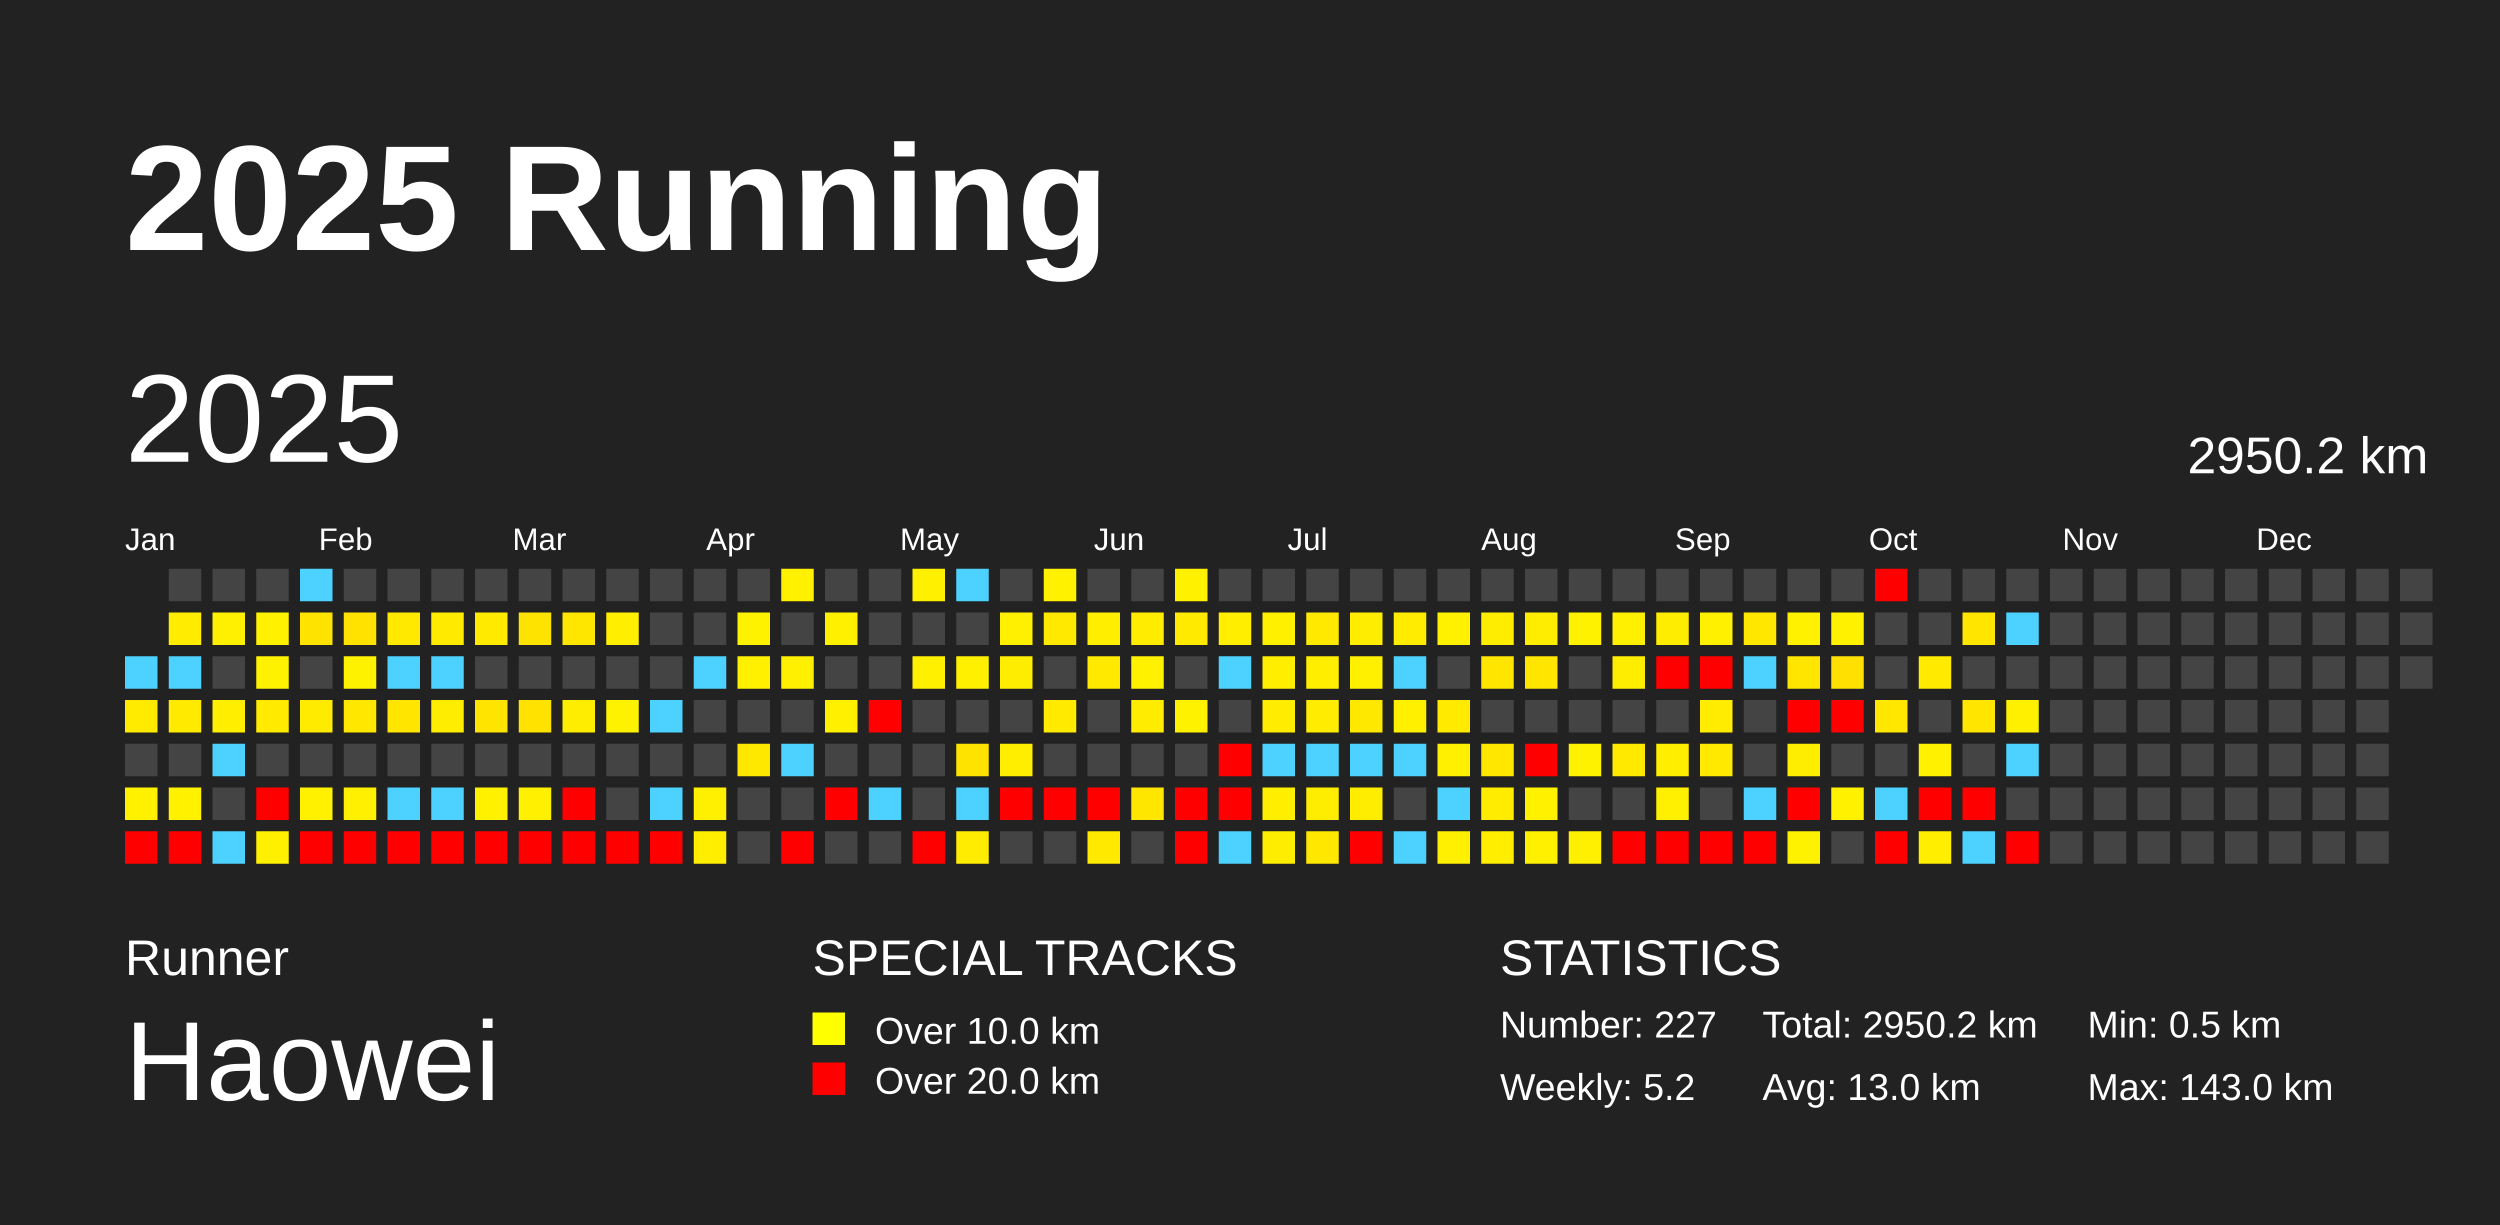
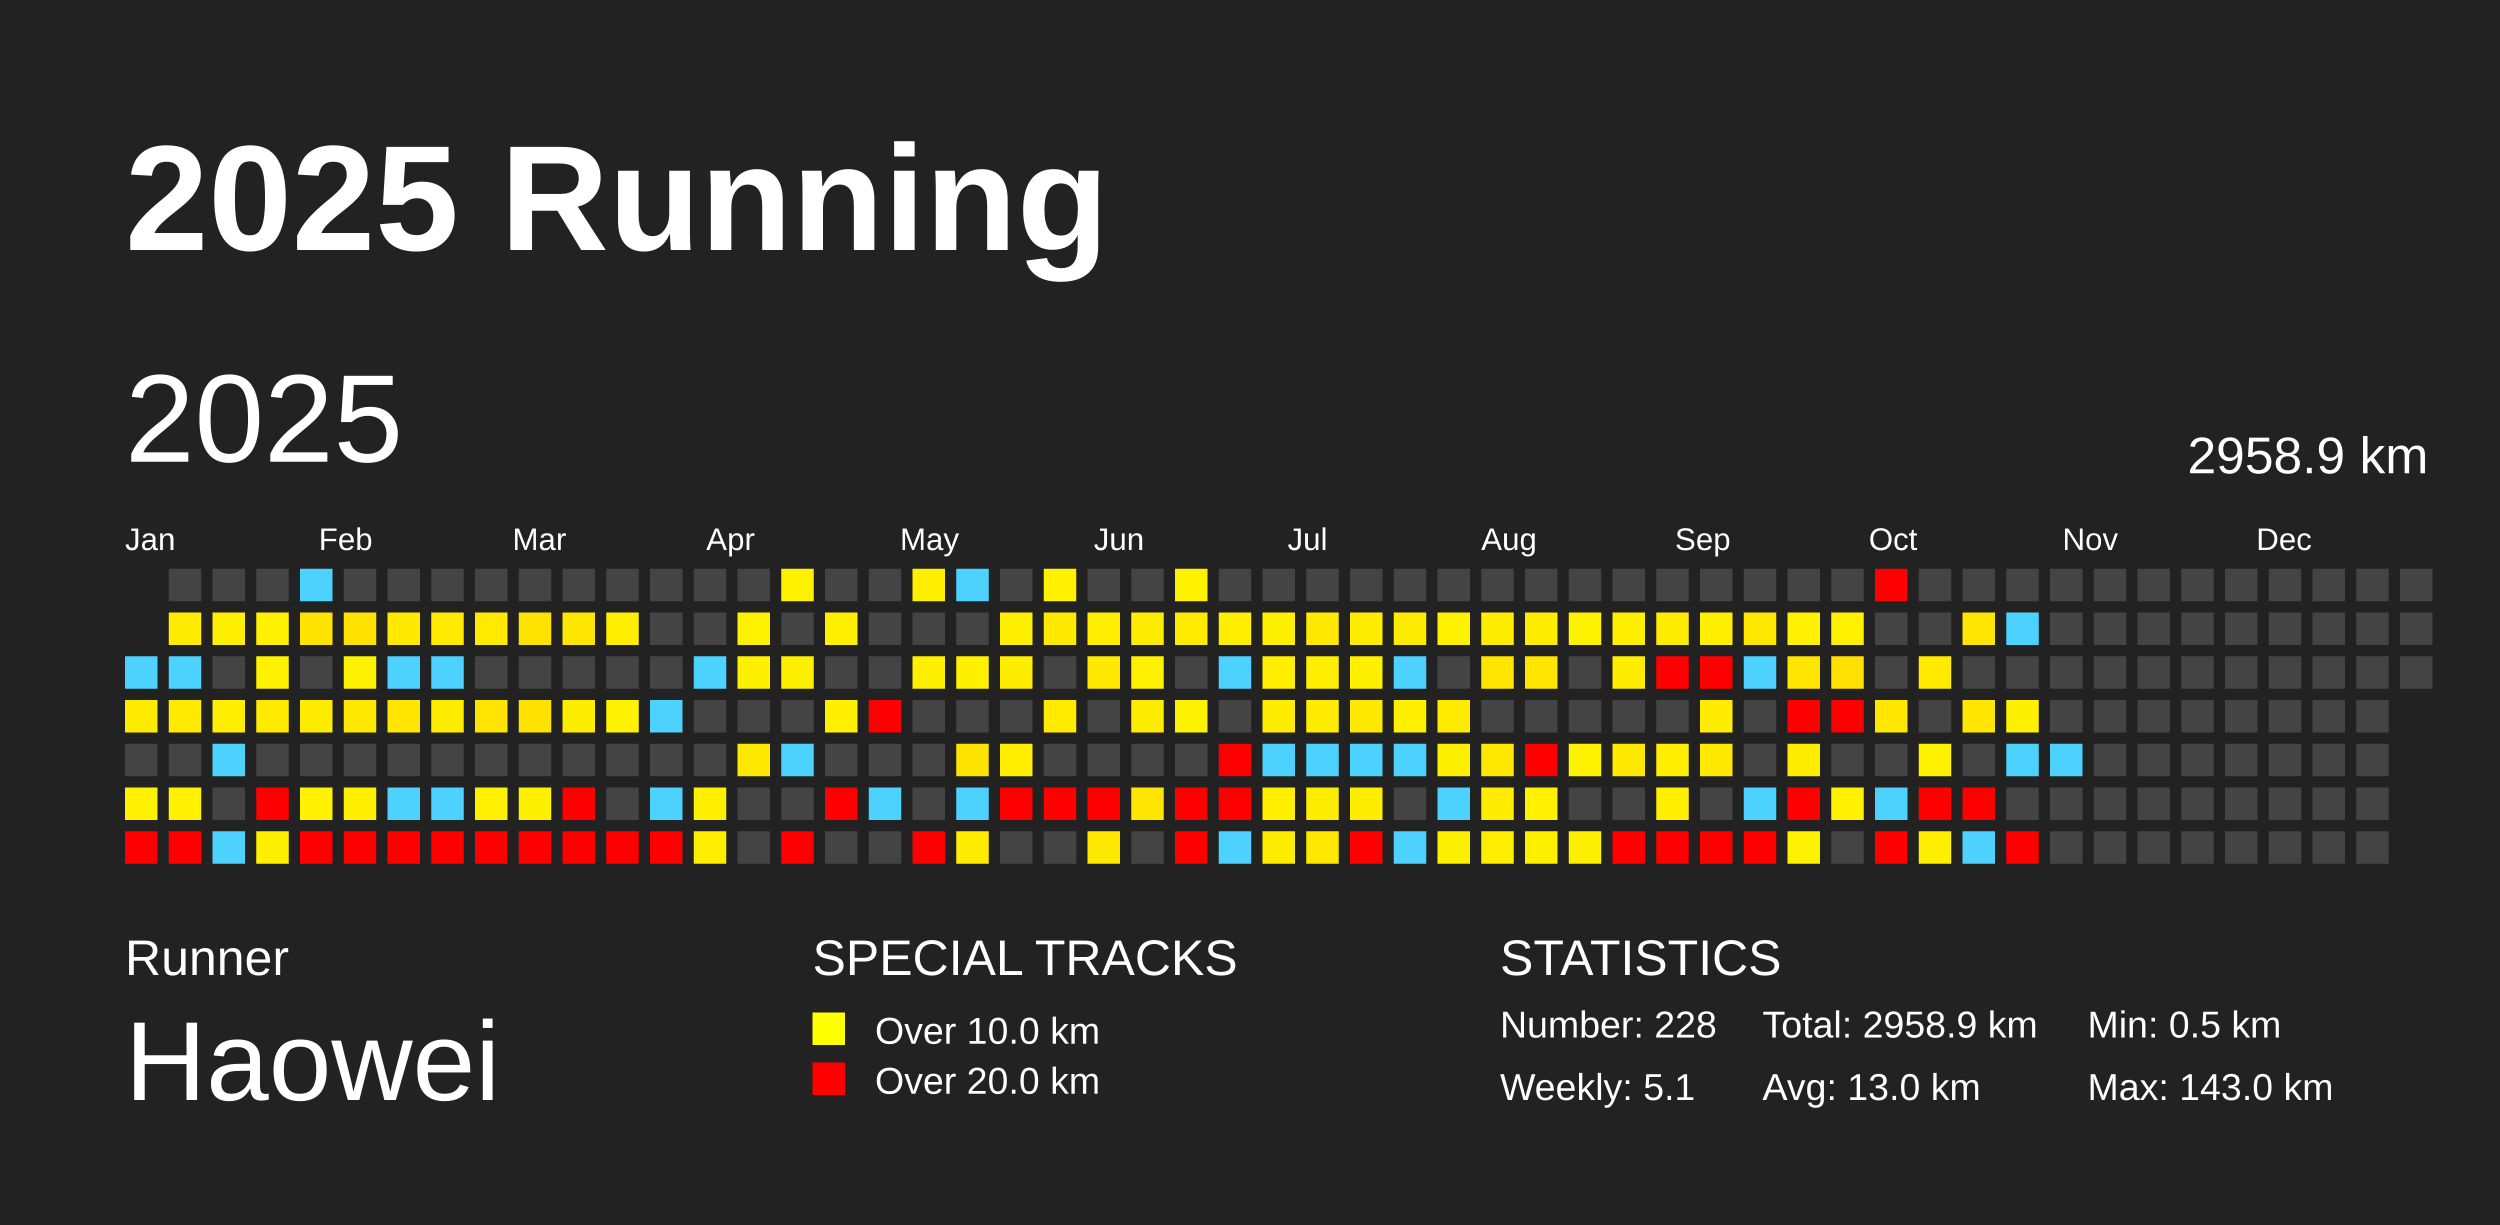
<svg xmlns="http://www.w3.org/2000/svg" baseProfile="full" height="98mm" version="1.1" viewBox="0,0,200,98" width="200mm">
  <defs />
  <rect fill="#222222" height="98" width="200" x="0" y="0" />
  <text fill="#FFFFFF" style="font-size:12px; font-family:Arial; font-weight:bold;" x="10" y="20">2025 Running</text>
  <text fill="#FFFFFF" style="font-size:4px; font-family:Arial" x="10" y="78">Runner</text>
  <text fill="#FFFFFF" style="font-size:9px; font-family:Arial" x="10" y="88">Haowei</text>
  <text fill="#FFFFFF" style="font-size:4px; font-family:Arial" x="65" y="78">SPECIAL TRACKS</text>
  <rect fill="yellow" height="2.6" width="2.6" x="65" y="81" />
  <text fill="#FFFFFF" style="font-size:3px; font-family:Arial" x="70" y="83.5">Over 10.0 km</text>
  <rect fill="red" height="2.6" width="2.6" x="65" y="85" />
  <text fill="#FFFFFF" style="font-size:3px; font-family:Arial" x="70" y="87.5">Over 20.0 km</text>
  <text fill="#FFFFFF" style="font-size:4px; font-family:Arial" x="120" y="78">STATISTICS</text>
-   <text fill="#FFFFFF" style="font-size:3px; font-family:Arial" x="120" y="83">Number: 227</text>
-   <text fill="#FFFFFF" style="font-size:3px; font-family:Arial" x="120" y="88">Weekly: 5.2</text>
-   <text fill="#FFFFFF" style="font-size:3px; font-family:Arial" x="141" y="83">Total: 2950.2 km</text>
+   <text fill="#FFFFFF" style="font-size:3px; font-family:Arial" x="120" y="83">Number: 228</text>
+   <text fill="#FFFFFF" style="font-size:3px; font-family:Arial" x="120" y="88">Weekly: 5.1</text>
+   <text fill="#FFFFFF" style="font-size:3px; font-family:Arial" x="141" y="83">Total: 2958.9 km</text>
  <text fill="#FFFFFF" style="font-size:3px; font-family:Arial" x="141" y="88">Avg: 13.0 km</text>
  <text fill="#FFFFFF" style="font-size:3px; font-family:Arial" x="167" y="83">Min: 0.5 km</text>
  <text fill="#FFFFFF" style="font-size:3px; font-family:Arial" x="167" y="88">Max: 143.0 km</text>
  <text dominant-baseline="hanging" fill="#FFFFFF" style="font-size:10.0px; font-family:Arial;" x="10" y="30">2025</text>
-   <text dominant-baseline="hanging" fill="#FFFFFF" style="font-size:4.125px; font-family:Arial;" x="175" y="35">2950.2 km</text>
+   <text dominant-baseline="hanging" fill="#FFFFFF" style="font-size:4.125px; font-family:Arial;" x="175" y="35">2958.9 km</text>
  <text fill="#FFFFFF" style="font-size:2.5px; font-family:Arial" x="10.0" y="44">Jan</text>
  <text fill="#FFFFFF" style="font-size:2.5px; font-family:Arial" x="25.5" y="44">Feb</text>
  <text fill="#FFFFFF" style="font-size:2.5px; font-family:Arial" x="41.0" y="44">Mar</text>
  <text fill="#FFFFFF" style="font-size:2.5px; font-family:Arial" x="56.5" y="44">Apr</text>
  <text fill="#FFFFFF" style="font-size:2.5px; font-family:Arial" x="72.0" y="44">May</text>
  <text fill="#FFFFFF" style="font-size:2.5px; font-family:Arial" x="87.5" y="44">Jun</text>
  <text fill="#FFFFFF" style="font-size:2.5px; font-family:Arial" x="103.0" y="44">Jul</text>
  <text fill="#FFFFFF" style="font-size:2.5px; font-family:Arial" x="118.5" y="44">Aug</text>
  <text fill="#FFFFFF" style="font-size:2.5px; font-family:Arial" x="134.0" y="44">Sep</text>
  <text fill="#FFFFFF" style="font-size:2.5px; font-family:Arial" x="149.5" y="44">Oct</text>
  <text fill="#FFFFFF" style="font-size:2.5px; font-family:Arial" x="165.0" y="44">Nov</text>
  <text fill="#FFFFFF" style="font-size:2.5px; font-family:Arial" x="180.5" y="44">Dec</text>
  <rect fill="#4dd2ff" height="2.6" width="2.6" x="10.0" y="52.5" />
  <rect fill="#ffeb00" height="2.6" width="2.6" x="10.0" y="56.0" />
  <rect fill="#444444" height="2.6" width="2.6" x="10.0" y="59.5" />
  <rect fill="#fff100" height="2.6" width="2.6" x="10.0" y="63.0" />
  <rect fill="red" height="2.6" width="2.6" x="10.0" y="66.5" />
  <rect fill="#444444" height="2.6" width="2.6" x="13.5" y="45.5" />
  <rect fill="#ffec00" height="2.6" width="2.6" x="13.5" y="49.0" />
  <rect fill="#4dd2ff" height="2.6" width="2.6" x="13.5" y="52.5" />
  <rect fill="#ffea00" height="2.6" width="2.6" x="13.5" y="56.0" />
  <rect fill="#444444" height="2.6" width="2.6" x="13.5" y="59.5" />
  <rect fill="#fff100" height="2.6" width="2.6" x="13.5" y="63.0" />
  <rect fill="red" height="2.6" width="2.6" x="13.5" y="66.5" />
  <rect fill="#444444" height="2.6" width="2.6" x="17.0" y="45.5" />
  <rect fill="#ffef00" height="2.6" width="2.6" x="17.0" y="49.0" />
  <rect fill="#444444" height="2.6" width="2.6" x="17.0" y="52.5" />
  <rect fill="#ffee00" height="2.6" width="2.6" x="17.0" y="56.0" />
  <rect fill="#4dd2ff" height="2.6" width="2.6" x="17.0" y="59.5" />
  <rect fill="#444444" height="2.6" width="2.6" x="17.0" y="63.0" />
  <rect fill="#4dd2ff" height="2.6" width="2.6" x="17.0" y="66.5" />
  <rect fill="#444444" height="2.6" width="2.6" x="20.5" y="45.5" />
  <rect fill="#fff100" height="2.6" width="2.6" x="20.5" y="49.0" />
  <rect fill="#fff200" height="2.6" width="2.6" x="20.5" y="52.5" />
  <rect fill="#ffea00" height="2.6" width="2.6" x="20.5" y="56.0" />
  <rect fill="#444444" height="2.6" width="2.6" x="20.5" y="59.5" />
  <rect fill="red" height="2.6" width="2.6" x="20.5" y="63.0" />
  <rect fill="#fff000" height="2.6" width="2.6" x="20.5" y="66.5" />
  <rect fill="#4dd2ff" height="2.6" width="2.6" x="24.0" y="45.5" />
  <rect fill="#ffe300" height="2.6" width="2.6" x="24.0" y="49.0" />
  <rect fill="#444444" height="2.6" width="2.6" x="24.0" y="52.5" />
  <rect fill="#ffeb00" height="2.6" width="2.6" x="24.0" y="56.0" />
  <rect fill="#444444" height="2.6" width="2.6" x="24.0" y="59.5" />
  <rect fill="#fff100" height="2.6" width="2.6" x="24.0" y="63.0" />
  <rect fill="red" height="2.6" width="2.6" x="24.0" y="66.5" />
  <rect fill="#444444" height="2.6" width="2.6" x="27.5" y="45.5" />
  <rect fill="#ffe200" height="2.6" width="2.6" x="27.5" y="49.0" />
  <rect fill="#fff200" height="2.6" width="2.6" x="27.5" y="52.5" />
  <rect fill="#ffe700" height="2.6" width="2.6" x="27.5" y="56.0" />
  <rect fill="#444444" height="2.6" width="2.6" x="27.5" y="59.5" />
  <rect fill="#ffef00" height="2.6" width="2.6" x="27.5" y="63.0" />
  <rect fill="red" height="2.6" width="2.6" x="27.5" y="66.5" />
  <rect fill="#444444" height="2.6" width="2.6" x="31.0" y="45.5" />
  <rect fill="#ffe900" height="2.6" width="2.6" x="31.0" y="49.0" />
  <rect fill="#4dd2ff" height="2.6" width="2.6" x="31.0" y="52.5" />
  <rect fill="#ffe500" height="2.6" width="2.6" x="31.0" y="56.0" />
  <rect fill="#444444" height="2.6" width="2.6" x="31.0" y="59.5" />
  <rect fill="#4dd2ff" height="2.6" width="2.6" x="31.0" y="63.0" />
  <rect fill="red" height="2.6" width="2.6" x="31.0" y="66.5" />
  <rect fill="#444444" height="2.6" width="2.6" x="34.5" y="45.5" />
  <rect fill="#ffea00" height="2.6" width="2.6" x="34.5" y="49.0" />
  <rect fill="#4dd2ff" height="2.6" width="2.6" x="34.5" y="52.5" />
  <rect fill="#ffed00" height="2.6" width="2.6" x="34.5" y="56.0" />
  <rect fill="#444444" height="2.6" width="2.6" x="34.5" y="59.5" />
  <rect fill="#4dd2ff" height="2.6" width="2.6" x="34.5" y="63.0" />
  <rect fill="red" height="2.6" width="2.6" x="34.5" y="66.5" />
  <rect fill="#444444" height="2.6" width="2.6" x="38.0" y="45.5" />
  <rect fill="#ffea00" height="2.6" width="2.6" x="38.0" y="49.0" />
  <rect fill="#444444" height="2.6" width="2.6" x="38.0" y="52.5" />
  <rect fill="#ffe400" height="2.6" width="2.6" x="38.0" y="56.0" />
  <rect fill="#444444" height="2.6" width="2.6" x="38.0" y="59.5" />
  <rect fill="#fff100" height="2.6" width="2.6" x="38.0" y="63.0" />
  <rect fill="red" height="2.6" width="2.6" x="38.0" y="66.5" />
  <rect fill="#444444" height="2.6" width="2.6" x="41.5" y="45.5" />
  <rect fill="#ffe300" height="2.6" width="2.6" x="41.5" y="49.0" />
  <rect fill="#444444" height="2.6" width="2.6" x="41.5" y="52.5" />
  <rect fill="#ffe200" height="2.6" width="2.6" x="41.5" y="56.0" />
  <rect fill="#444444" height="2.6" width="2.6" x="41.5" y="59.5" />
  <rect fill="#ffef00" height="2.6" width="2.6" x="41.5" y="63.0" />
  <rect fill="red" height="2.6" width="2.6" x="41.5" y="66.5" />
  <rect fill="#444444" height="2.6" width="2.6" x="45.0" y="45.5" />
  <rect fill="#ffe600" height="2.6" width="2.6" x="45.0" y="49.0" />
  <rect fill="#444444" height="2.6" width="2.6" x="45.0" y="52.5" />
  <rect fill="#ffed00" height="2.6" width="2.6" x="45.0" y="56.0" />
  <rect fill="#444444" height="2.6" width="2.6" x="45.0" y="59.5" />
  <rect fill="red" height="2.6" width="2.6" x="45.0" y="63.0" />
  <rect fill="red" height="2.6" width="2.6" x="45.0" y="66.5" />
  <rect fill="#444444" height="2.6" width="2.6" x="48.5" y="45.5" />
  <rect fill="#ffee00" height="2.6" width="2.6" x="48.5" y="49.0" />
  <rect fill="#444444" height="2.6" width="2.6" x="48.5" y="52.5" />
  <rect fill="#fff200" height="2.6" width="2.6" x="48.5" y="56.0" />
  <rect fill="#444444" height="2.6" width="2.6" x="48.5" y="59.5" />
  <rect fill="#444444" height="2.6" width="2.6" x="48.5" y="63.0" />
  <rect fill="red" height="2.6" width="2.6" x="48.5" y="66.5" />
  <rect fill="#444444" height="2.6" width="2.6" x="52.0" y="45.5" />
  <rect fill="#444444" height="2.6" width="2.6" x="52.0" y="49.0" />
  <rect fill="#444444" height="2.6" width="2.6" x="52.0" y="52.5" />
  <rect fill="#4dd2ff" height="2.6" width="2.6" x="52.0" y="56.0" />
  <rect fill="#444444" height="2.6" width="2.6" x="52.0" y="59.5" />
  <rect fill="#4dd2ff" height="2.6" width="2.6" x="52.0" y="63.0" />
  <rect fill="red" height="2.6" width="2.6" x="52.0" y="66.5" />
  <rect fill="#444444" height="2.6" width="2.6" x="55.5" y="45.5" />
  <rect fill="#444444" height="2.6" width="2.6" x="55.5" y="49.0" />
  <rect fill="#4dd2ff" height="2.6" width="2.6" x="55.5" y="52.5" />
  <rect fill="#444444" height="2.6" width="2.6" x="55.5" y="56.0" />
  <rect fill="#444444" height="2.6" width="2.6" x="55.5" y="59.5" />
  <rect fill="#ffef00" height="2.6" width="2.6" x="55.5" y="63.0" />
  <rect fill="#ffee00" height="2.6" width="2.6" x="55.5" y="66.5" />
  <rect fill="#444444" height="2.6" width="2.6" x="59.0" y="45.5" />
  <rect fill="#fff200" height="2.6" width="2.6" x="59.0" y="49.0" />
  <rect fill="#fff000" height="2.6" width="2.6" x="59.0" y="52.5" />
  <rect fill="#444444" height="2.6" width="2.6" x="59.0" y="56.0" />
  <rect fill="#ffe800" height="2.6" width="2.6" x="59.0" y="59.5" />
  <rect fill="#444444" height="2.6" width="2.6" x="59.0" y="63.0" />
  <rect fill="#444444" height="2.6" width="2.6" x="59.0" y="66.5" />
  <rect fill="#fff100" height="2.6" width="2.6" x="62.5" y="45.5" />
  <rect fill="#444444" height="2.6" width="2.6" x="62.5" y="49.0" />
  <rect fill="#ffef00" height="2.6" width="2.6" x="62.5" y="52.5" />
  <rect fill="#444444" height="2.6" width="2.6" x="62.5" y="56.0" />
  <rect fill="#4dd2ff" height="2.6" width="2.6" x="62.5" y="59.5" />
  <rect fill="#444444" height="2.6" width="2.6" x="62.5" y="63.0" />
  <rect fill="red" height="2.6" width="2.6" x="62.5" y="66.5" />
  <rect fill="#444444" height="2.6" width="2.6" x="66.0" y="45.5" />
  <rect fill="#fff000" height="2.6" width="2.6" x="66.0" y="49.0" />
  <rect fill="#444444" height="2.6" width="2.6" x="66.0" y="52.5" />
  <rect fill="#fff000" height="2.6" width="2.6" x="66.0" y="56.0" />
  <rect fill="#444444" height="2.6" width="2.6" x="66.0" y="59.5" />
  <rect fill="red" height="2.6" width="2.6" x="66.0" y="63.0" />
  <rect fill="#444444" height="2.6" width="2.6" x="66.0" y="66.5" />
  <rect fill="#444444" height="2.6" width="2.6" x="69.5" y="45.5" />
  <rect fill="#444444" height="2.6" width="2.6" x="69.5" y="49.0" />
  <rect fill="#444444" height="2.6" width="2.6" x="69.5" y="52.5" />
  <rect fill="red" height="2.6" width="2.6" x="69.5" y="56.0" />
  <rect fill="#444444" height="2.6" width="2.6" x="69.5" y="59.5" />
  <rect fill="#4dd2ff" height="2.6" width="2.6" x="69.5" y="63.0" />
  <rect fill="#444444" height="2.6" width="2.6" x="69.5" y="66.5" />
  <rect fill="#fff000" height="2.6" width="2.6" x="73.0" y="45.5" />
  <rect fill="#444444" height="2.6" width="2.6" x="73.0" y="49.0" />
  <rect fill="#fff000" height="2.6" width="2.6" x="73.0" y="52.5" />
  <rect fill="#444444" height="2.6" width="2.6" x="73.0" y="56.0" />
  <rect fill="#444444" height="2.6" width="2.6" x="73.0" y="59.5" />
  <rect fill="#444444" height="2.6" width="2.6" x="73.0" y="63.0" />
  <rect fill="red" height="2.6" width="2.6" x="73.0" y="66.5" />
  <rect fill="#4dd2ff" height="2.6" width="2.6" x="76.5" y="45.5" />
  <rect fill="#444444" height="2.6" width="2.6" x="76.5" y="49.0" />
  <rect fill="#fff000" height="2.6" width="2.6" x="76.5" y="52.5" />
  <rect fill="#444444" height="2.6" width="2.6" x="76.5" y="56.0" />
  <rect fill="#ffe300" height="2.6" width="2.6" x="76.5" y="59.5" />
  <rect fill="#4dd2ff" height="2.6" width="2.6" x="76.5" y="63.0" />
  <rect fill="#ffec00" height="2.6" width="2.6" x="76.5" y="66.5" />
  <rect fill="#444444" height="2.6" width="2.6" x="80.0" y="45.5" />
  <rect fill="#ffef00" height="2.6" width="2.6" x="80.0" y="49.0" />
  <rect fill="#ffed00" height="2.6" width="2.6" x="80.0" y="52.5" />
  <rect fill="#444444" height="2.6" width="2.6" x="80.0" y="56.0" />
  <rect fill="#ffee00" height="2.6" width="2.6" x="80.0" y="59.5" />
  <rect fill="red" height="2.6" width="2.6" x="80.0" y="63.0" />
  <rect fill="#444444" height="2.6" width="2.6" x="80.0" y="66.5" />
  <rect fill="#fff100" height="2.6" width="2.6" x="83.5" y="45.5" />
  <rect fill="#ffe900" height="2.6" width="2.6" x="83.5" y="49.0" />
  <rect fill="#444444" height="2.6" width="2.6" x="83.5" y="52.5" />
  <rect fill="#ffea00" height="2.6" width="2.6" x="83.5" y="56.0" />
  <rect fill="#444444" height="2.6" width="2.6" x="83.5" y="59.5" />
  <rect fill="red" height="2.6" width="2.6" x="83.5" y="63.0" />
  <rect fill="#444444" height="2.6" width="2.6" x="83.5" y="66.5" />
  <rect fill="#444444" height="2.6" width="2.6" x="87.0" y="45.5" />
  <rect fill="#ffee00" height="2.6" width="2.6" x="87.0" y="49.0" />
  <rect fill="#ffe900" height="2.6" width="2.6" x="87.0" y="52.5" />
  <rect fill="#444444" height="2.6" width="2.6" x="87.0" y="56.0" />
  <rect fill="#444444" height="2.6" width="2.6" x="87.0" y="59.5" />
  <rect fill="red" height="2.6" width="2.6" x="87.0" y="63.0" />
  <rect fill="#ffe900" height="2.6" width="2.6" x="87.0" y="66.5" />
  <rect fill="#444444" height="2.6" width="2.6" x="90.5" y="45.5" />
  <rect fill="#ffec00" height="2.6" width="2.6" x="90.5" y="49.0" />
  <rect fill="#fff100" height="2.6" width="2.6" x="90.5" y="52.5" />
  <rect fill="#ffec00" height="2.6" width="2.6" x="90.5" y="56.0" />
  <rect fill="#444444" height="2.6" width="2.6" x="90.5" y="59.5" />
  <rect fill="#ffe600" height="2.6" width="2.6" x="90.5" y="63.0" />
  <rect fill="#444444" height="2.6" width="2.6" x="90.5" y="66.5" />
  <rect fill="#fff100" height="2.6" width="2.6" x="94.0" y="45.5" />
  <rect fill="#ffea00" height="2.6" width="2.6" x="94.0" y="49.0" />
  <rect fill="#444444" height="2.6" width="2.6" x="94.0" y="52.5" />
  <rect fill="#fff200" height="2.6" width="2.6" x="94.0" y="56.0" />
  <rect fill="#444444" height="2.6" width="2.6" x="94.0" y="59.5" />
  <rect fill="red" height="2.6" width="2.6" x="94.0" y="63.0" />
  <rect fill="red" height="2.6" width="2.6" x="94.0" y="66.5" />
  <rect fill="#444444" height="2.6" width="2.6" x="97.5" y="45.5" />
  <rect fill="#ffee00" height="2.6" width="2.6" x="97.5" y="49.0" />
  <rect fill="#4dd2ff" height="2.6" width="2.6" x="97.5" y="52.5" />
  <rect fill="#444444" height="2.6" width="2.6" x="97.5" y="56.0" />
  <rect fill="red" height="2.6" width="2.6" x="97.5" y="59.5" />
  <rect fill="red" height="2.6" width="2.6" x="97.5" y="63.0" />
  <rect fill="#4dd2ff" height="2.6" width="2.6" x="97.5" y="66.5" />
  <rect fill="#444444" height="2.6" width="2.6" x="101.0" y="45.5" />
  <rect fill="#fff000" height="2.6" width="2.6" x="101.0" y="49.0" />
  <rect fill="#ffee00" height="2.6" width="2.6" x="101.0" y="52.5" />
  <rect fill="#ffec00" height="2.6" width="2.6" x="101.0" y="56.0" />
  <rect fill="#4dd2ff" height="2.6" width="2.6" x="101.0" y="59.5" />
  <rect fill="#ffee00" height="2.6" width="2.6" x="101.0" y="63.0" />
  <rect fill="#ffed00" height="2.6" width="2.6" x="101.0" y="66.5" />
  <rect fill="#444444" height="2.6" width="2.6" x="104.5" y="45.5" />
  <rect fill="#ffe900" height="2.6" width="2.6" x="104.5" y="49.0" />
  <rect fill="#ffee00" height="2.6" width="2.6" x="104.5" y="52.5" />
  <rect fill="#ffec00" height="2.6" width="2.6" x="104.5" y="56.0" />
  <rect fill="#4dd2ff" height="2.6" width="2.6" x="104.5" y="59.5" />
  <rect fill="#ffed00" height="2.6" width="2.6" x="104.5" y="63.0" />
  <rect fill="#ffe700" height="2.6" width="2.6" x="104.5" y="66.5" />
  <rect fill="#444444" height="2.6" width="2.6" x="108.0" y="45.5" />
  <rect fill="#ffed00" height="2.6" width="2.6" x="108.0" y="49.0" />
  <rect fill="#fff000" height="2.6" width="2.6" x="108.0" y="52.5" />
  <rect fill="#ffe800" height="2.6" width="2.6" x="108.0" y="56.0" />
  <rect fill="#4dd2ff" height="2.6" width="2.6" x="108.0" y="59.5" />
  <rect fill="#ffed00" height="2.6" width="2.6" x="108.0" y="63.0" />
  <rect fill="red" height="2.6" width="2.6" x="108.0" y="66.5" />
  <rect fill="#444444" height="2.6" width="2.6" x="111.5" y="45.5" />
  <rect fill="#ffec00" height="2.6" width="2.6" x="111.5" y="49.0" />
  <rect fill="#4dd2ff" height="2.6" width="2.6" x="111.5" y="52.5" />
  <rect fill="#fff000" height="2.6" width="2.6" x="111.5" y="56.0" />
  <rect fill="#4dd2ff" height="2.6" width="2.6" x="111.5" y="59.5" />
  <rect fill="#444444" height="2.6" width="2.6" x="111.5" y="63.0" />
  <rect fill="#4dd2ff" height="2.6" width="2.6" x="111.5" y="66.5" />
  <rect fill="#444444" height="2.6" width="2.6" x="115.0" y="45.5" />
  <rect fill="#fff100" height="2.6" width="2.6" x="115.0" y="49.0" />
  <rect fill="#444444" height="2.6" width="2.6" x="115.0" y="52.5" />
  <rect fill="#ffea00" height="2.6" width="2.6" x="115.0" y="56.0" />
  <rect fill="#ffef00" height="2.6" width="2.6" x="115.0" y="59.5" />
  <rect fill="#4dd2ff" height="2.6" width="2.6" x="115.0" y="63.0" />
  <rect fill="#ffef00" height="2.6" width="2.6" x="115.0" y="66.5" />
  <rect fill="#444444" height="2.6" width="2.6" x="118.5" y="45.5" />
  <rect fill="#ffed00" height="2.6" width="2.6" x="118.5" y="49.0" />
  <rect fill="#ffe500" height="2.6" width="2.6" x="118.5" y="52.5" />
  <rect fill="#444444" height="2.6" width="2.6" x="118.5" y="56.0" />
  <rect fill="#ffe700" height="2.6" width="2.6" x="118.5" y="59.5" />
  <rect fill="#ffec00" height="2.6" width="2.6" x="118.5" y="63.0" />
  <rect fill="#ffee00" height="2.6" width="2.6" x="118.5" y="66.5" />
  <rect fill="#444444" height="2.6" width="2.6" x="122.0" y="45.5" />
  <rect fill="#ffed00" height="2.6" width="2.6" x="122.0" y="49.0" />
  <rect fill="#ffe500" height="2.6" width="2.6" x="122.0" y="52.5" />
  <rect fill="#444444" height="2.6" width="2.6" x="122.0" y="56.0" />
  <rect fill="red" height="2.6" width="2.6" x="122.0" y="59.5" />
  <rect fill="#fff100" height="2.6" width="2.6" x="122.0" y="63.0" />
  <rect fill="#fff000" height="2.6" width="2.6" x="122.0" y="66.5" />
  <rect fill="#444444" height="2.6" width="2.6" x="125.5" y="45.5" />
  <rect fill="#fff200" height="2.6" width="2.6" x="125.5" y="49.0" />
  <rect fill="#444444" height="2.6" width="2.6" x="125.5" y="52.5" />
  <rect fill="#444444" height="2.6" width="2.6" x="125.5" y="56.0" />
  <rect fill="#fff200" height="2.6" width="2.6" x="125.5" y="59.5" />
  <rect fill="#444444" height="2.6" width="2.6" x="125.5" y="63.0" />
  <rect fill="#ffef00" height="2.6" width="2.6" x="125.5" y="66.5" />
  <rect fill="#444444" height="2.6" width="2.6" x="129.0" y="45.5" />
  <rect fill="#ffef00" height="2.6" width="2.6" x="129.0" y="49.0" />
  <rect fill="#ffed00" height="2.6" width="2.6" x="129.0" y="52.5" />
  <rect fill="#444444" height="2.6" width="2.6" x="129.0" y="56.0" />
  <rect fill="#ffe900" height="2.6" width="2.6" x="129.0" y="59.5" />
  <rect fill="#444444" height="2.6" width="2.6" x="129.0" y="63.0" />
  <rect fill="red" height="2.6" width="2.6" x="129.0" y="66.5" />
  <rect fill="#444444" height="2.6" width="2.6" x="132.5" y="45.5" />
  <rect fill="#ffed00" height="2.6" width="2.6" x="132.5" y="49.0" />
  <rect fill="red" height="2.6" width="2.6" x="132.5" y="52.5" />
  <rect fill="#444444" height="2.6" width="2.6" x="132.5" y="56.0" />
  <rect fill="#ffee00" height="2.6" width="2.6" x="132.5" y="59.5" />
  <rect fill="#ffef00" height="2.6" width="2.6" x="132.5" y="63.0" />
  <rect fill="red" height="2.6" width="2.6" x="132.5" y="66.5" />
  <rect fill="#444444" height="2.6" width="2.6" x="136.0" y="45.5" />
  <rect fill="#fff000" height="2.6" width="2.6" x="136.0" y="49.0" />
  <rect fill="red" height="2.6" width="2.6" x="136.0" y="52.5" />
  <rect fill="#ffec00" height="2.6" width="2.6" x="136.0" y="56.0" />
  <rect fill="#ffe900" height="2.6" width="2.6" x="136.0" y="59.5" />
  <rect fill="#444444" height="2.6" width="2.6" x="136.0" y="63.0" />
  <rect fill="red" height="2.6" width="2.6" x="136.0" y="66.5" />
  <rect fill="#444444" height="2.6" width="2.6" x="139.5" y="45.5" />
  <rect fill="#ffe700" height="2.6" width="2.6" x="139.5" y="49.0" />
  <rect fill="#4dd2ff" height="2.6" width="2.6" x="139.5" y="52.5" />
  <rect fill="#444444" height="2.6" width="2.6" x="139.5" y="56.0" />
  <rect fill="#444444" height="2.6" width="2.6" x="139.5" y="59.5" />
  <rect fill="#4dd2ff" height="2.6" width="2.6" x="139.5" y="63.0" />
  <rect fill="red" height="2.6" width="2.6" x="139.5" y="66.5" />
  <rect fill="#444444" height="2.6" width="2.6" x="143.0" y="45.5" />
  <rect fill="#fff100" height="2.6" width="2.6" x="143.0" y="49.0" />
  <rect fill="#ffe500" height="2.6" width="2.6" x="143.0" y="52.5" />
  <rect fill="red" height="2.6" width="2.6" x="143.0" y="56.0" />
  <rect fill="#ffed00" height="2.6" width="2.6" x="143.0" y="59.5" />
  <rect fill="red" height="2.6" width="2.6" x="143.0" y="63.0" />
  <rect fill="#fff200" height="2.6" width="2.6" x="143.0" y="66.5" />
  <rect fill="#444444" height="2.6" width="2.6" x="146.5" y="45.5" />
  <rect fill="#fff100" height="2.6" width="2.6" x="146.5" y="49.0" />
  <rect fill="#ffe000" height="2.6" width="2.6" x="146.5" y="52.5" />
  <rect fill="red" height="2.6" width="2.6" x="146.5" y="56.0" />
  <rect fill="#444444" height="2.6" width="2.6" x="146.5" y="59.5" />
  <rect fill="#fff100" height="2.6" width="2.6" x="146.5" y="63.0" />
  <rect fill="#444444" height="2.6" width="2.6" x="146.5" y="66.5" />
  <rect fill="red" height="2.6" width="2.6" x="150.0" y="45.5" />
  <rect fill="#444444" height="2.6" width="2.6" x="150.0" y="49.0" />
  <rect fill="#444444" height="2.6" width="2.6" x="150.0" y="52.5" />
  <rect fill="#ffe700" height="2.6" width="2.6" x="150.0" y="56.0" />
  <rect fill="#444444" height="2.6" width="2.6" x="150.0" y="59.5" />
  <rect fill="#4dd2ff" height="2.6" width="2.6" x="150.0" y="63.0" />
  <rect fill="red" height="2.6" width="2.6" x="150.0" y="66.5" />
  <rect fill="#444444" height="2.6" width="2.6" x="153.5" y="45.5" />
  <rect fill="#444444" height="2.6" width="2.6" x="153.5" y="49.0" />
  <rect fill="#ffea00" height="2.6" width="2.6" x="153.5" y="52.5" />
  <rect fill="#444444" height="2.6" width="2.6" x="153.5" y="56.0" />
  <rect fill="#fff100" height="2.6" width="2.6" x="153.5" y="59.5" />
  <rect fill="red" height="2.6" width="2.6" x="153.5" y="63.0" />
  <rect fill="#ffee00" height="2.6" width="2.6" x="153.5" y="66.5" />
  <rect fill="#444444" height="2.6" width="2.6" x="157.0" y="45.5" />
  <rect fill="#ffe500" height="2.6" width="2.6" x="157.0" y="49.0" />
  <rect fill="#444444" height="2.6" width="2.6" x="157.0" y="52.5" />
  <rect fill="#ffe500" height="2.6" width="2.6" x="157.0" y="56.0" />
  <rect fill="#444444" height="2.6" width="2.6" x="157.0" y="59.5" />
  <rect fill="red" height="2.6" width="2.6" x="157.0" y="63.0" />
  <rect fill="#4dd2ff" height="2.6" width="2.6" x="157.0" y="66.5" />
  <rect fill="#444444" height="2.6" width="2.6" x="160.5" y="45.5" />
  <rect fill="#4dd2ff" height="2.6" width="2.6" x="160.5" y="49.0" />
  <rect fill="#444444" height="2.6" width="2.6" x="160.5" y="52.5" />
  <rect fill="#fff000" height="2.6" width="2.6" x="160.5" y="56.0" />
  <rect fill="#4dd2ff" height="2.6" width="2.6" x="160.5" y="59.5" />
  <rect fill="#444444" height="2.6" width="2.6" x="160.5" y="63.0" />
  <rect fill="red" height="2.6" width="2.6" x="160.5" y="66.5" />
  <rect fill="#444444" height="2.6" width="2.6" x="164.0" y="45.5" />
  <rect fill="#444444" height="2.6" width="2.6" x="164.0" y="49.0" />
  <rect fill="#444444" height="2.6" width="2.6" x="164.0" y="52.5" />
  <rect fill="#444444" height="2.6" width="2.6" x="164.0" y="56.0" />
-   <rect fill="#444444" height="2.6" width="2.6" x="164.0" y="59.5" />
+   <rect fill="#4dd2ff" height="2.6" width="2.6" x="164.0" y="59.5" />
  <rect fill="#444444" height="2.6" width="2.6" x="164.0" y="63.0" />
  <rect fill="#444444" height="2.6" width="2.6" x="164.0" y="66.5" />
  <rect fill="#444444" height="2.6" width="2.6" x="167.5" y="45.5" />
  <rect fill="#444444" height="2.6" width="2.6" x="167.5" y="49.0" />
  <rect fill="#444444" height="2.6" width="2.6" x="167.5" y="52.5" />
  <rect fill="#444444" height="2.6" width="2.6" x="167.5" y="56.0" />
  <rect fill="#444444" height="2.6" width="2.6" x="167.5" y="59.5" />
  <rect fill="#444444" height="2.6" width="2.6" x="167.5" y="63.0" />
  <rect fill="#444444" height="2.6" width="2.6" x="167.5" y="66.5" />
  <rect fill="#444444" height="2.6" width="2.6" x="171.0" y="45.5" />
  <rect fill="#444444" height="2.6" width="2.6" x="171.0" y="49.0" />
  <rect fill="#444444" height="2.6" width="2.6" x="171.0" y="52.5" />
  <rect fill="#444444" height="2.6" width="2.6" x="171.0" y="56.0" />
  <rect fill="#444444" height="2.6" width="2.6" x="171.0" y="59.5" />
  <rect fill="#444444" height="2.6" width="2.6" x="171.0" y="63.0" />
  <rect fill="#444444" height="2.6" width="2.6" x="171.0" y="66.5" />
  <rect fill="#444444" height="2.6" width="2.6" x="174.5" y="45.5" />
  <rect fill="#444444" height="2.6" width="2.6" x="174.5" y="49.0" />
  <rect fill="#444444" height="2.6" width="2.6" x="174.5" y="52.5" />
  <rect fill="#444444" height="2.6" width="2.6" x="174.5" y="56.0" />
  <rect fill="#444444" height="2.6" width="2.6" x="174.5" y="59.5" />
  <rect fill="#444444" height="2.6" width="2.6" x="174.5" y="63.0" />
  <rect fill="#444444" height="2.6" width="2.6" x="174.5" y="66.5" />
  <rect fill="#444444" height="2.6" width="2.6" x="178.0" y="45.5" />
  <rect fill="#444444" height="2.6" width="2.6" x="178.0" y="49.0" />
  <rect fill="#444444" height="2.6" width="2.6" x="178.0" y="52.5" />
  <rect fill="#444444" height="2.6" width="2.6" x="178.0" y="56.0" />
  <rect fill="#444444" height="2.6" width="2.6" x="178.0" y="59.5" />
  <rect fill="#444444" height="2.6" width="2.6" x="178.0" y="63.0" />
  <rect fill="#444444" height="2.6" width="2.6" x="178.0" y="66.5" />
  <rect fill="#444444" height="2.6" width="2.6" x="181.5" y="45.5" />
  <rect fill="#444444" height="2.6" width="2.6" x="181.5" y="49.0" />
  <rect fill="#444444" height="2.6" width="2.6" x="181.5" y="52.5" />
  <rect fill="#444444" height="2.6" width="2.6" x="181.5" y="56.0" />
  <rect fill="#444444" height="2.6" width="2.6" x="181.5" y="59.5" />
  <rect fill="#444444" height="2.6" width="2.6" x="181.5" y="63.0" />
  <rect fill="#444444" height="2.6" width="2.6" x="181.5" y="66.5" />
  <rect fill="#444444" height="2.6" width="2.6" x="185.0" y="45.5" />
  <rect fill="#444444" height="2.6" width="2.6" x="185.0" y="49.0" />
  <rect fill="#444444" height="2.6" width="2.6" x="185.0" y="52.5" />
  <rect fill="#444444" height="2.6" width="2.6" x="185.0" y="56.0" />
  <rect fill="#444444" height="2.6" width="2.6" x="185.0" y="59.5" />
  <rect fill="#444444" height="2.6" width="2.6" x="185.0" y="63.0" />
  <rect fill="#444444" height="2.6" width="2.6" x="185.0" y="66.5" />
  <rect fill="#444444" height="2.6" width="2.6" x="188.5" y="45.5" />
  <rect fill="#444444" height="2.6" width="2.6" x="188.5" y="49.0" />
  <rect fill="#444444" height="2.6" width="2.6" x="188.5" y="52.5" />
  <rect fill="#444444" height="2.6" width="2.6" x="188.5" y="56.0" />
  <rect fill="#444444" height="2.6" width="2.6" x="188.5" y="59.5" />
  <rect fill="#444444" height="2.6" width="2.6" x="188.5" y="63.0" />
  <rect fill="#444444" height="2.6" width="2.6" x="188.5" y="66.5" />
  <rect fill="#444444" height="2.6" width="2.6" x="192.0" y="45.5" />
  <rect fill="#444444" height="2.6" width="2.6" x="192.0" y="49.0" />
  <rect fill="#444444" height="2.6" width="2.6" x="192.0" y="52.5" />
</svg>
